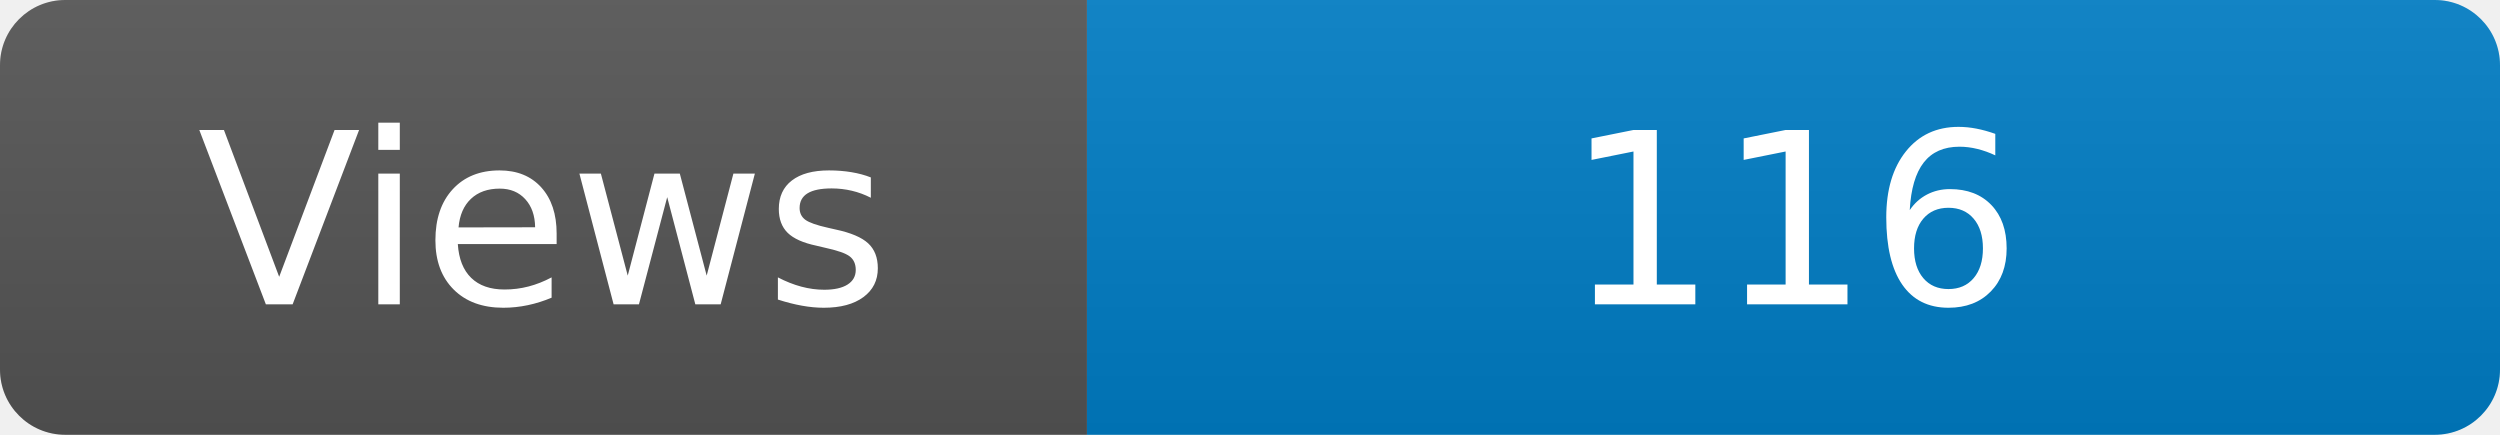
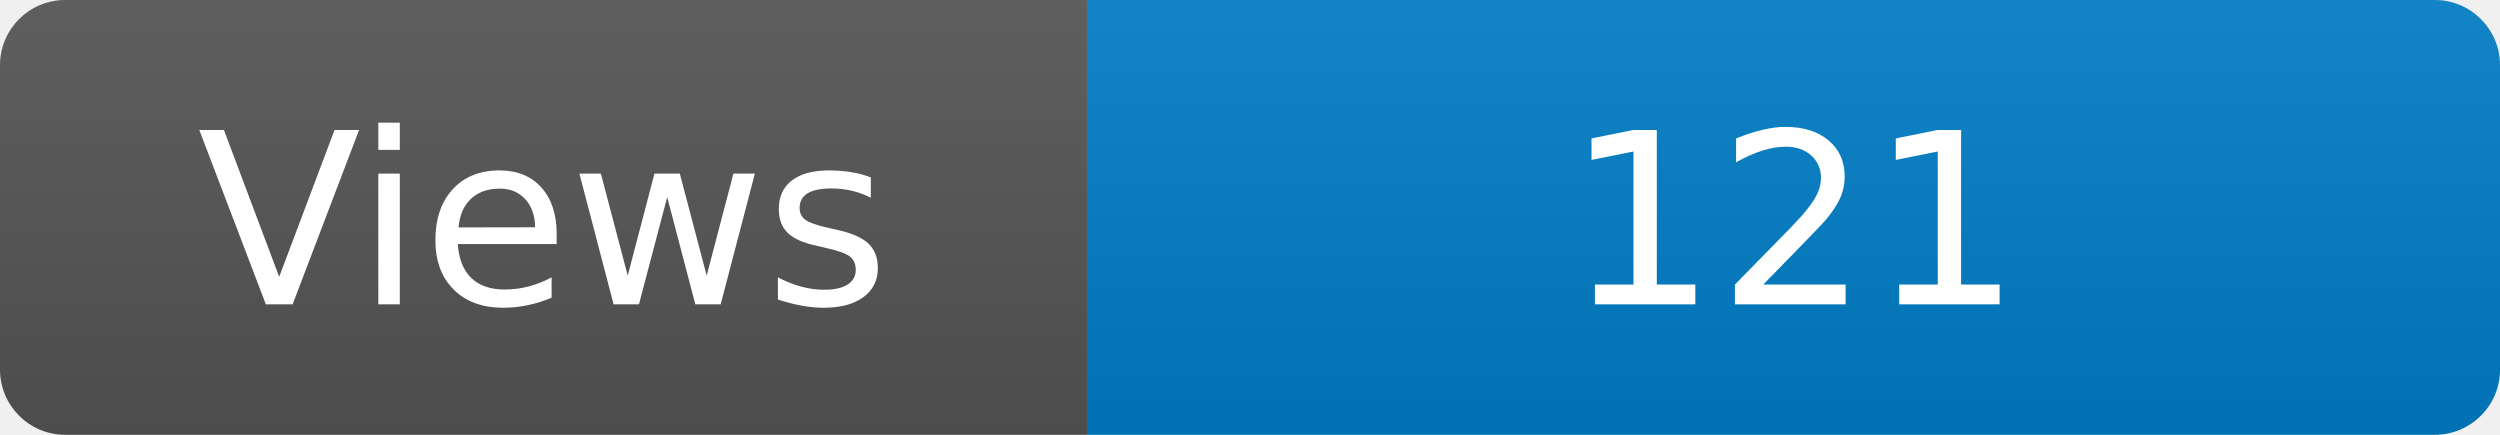
<svg xmlns="http://www.w3.org/2000/svg" width="115" height="20" role="img" aria-label="Maintained?: yes">
  <linearGradient id="s" x2="0" y2="100%">
    <stop offset="0" stop-color="#bbb" stop-opacity=".1" />
    <stop offset="1" stop-opacity=".1" />
  </linearGradient>
  <clipPath id="r">
    <rect width="115" height="20" rx="3" fill="#fff" />
  </clipPath>
  <g clip-path="url(#r)">
    <rect width="50" height="20" fill="#555" />
    <rect x="50" width="160" height="20" fill="#007ec6" />
    <rect width="115" height="20" fill="url(#s)" />
  </g>
  <g fill="#fff" text-anchor="middle" font-family="Verdana,Geneva,DejaVu Sans,sans-serif" font-size="110">
    <text x="250" y="140" transform="scale(.1)" fill="#fff">Views</text>
-     <text x="825" y="140" transform="scale(.1)" fill="#fff">116</text>
+     <text x="825" y="140" transform="scale(.1)" fill="#fff">121</text>
  </g>
</svg>
